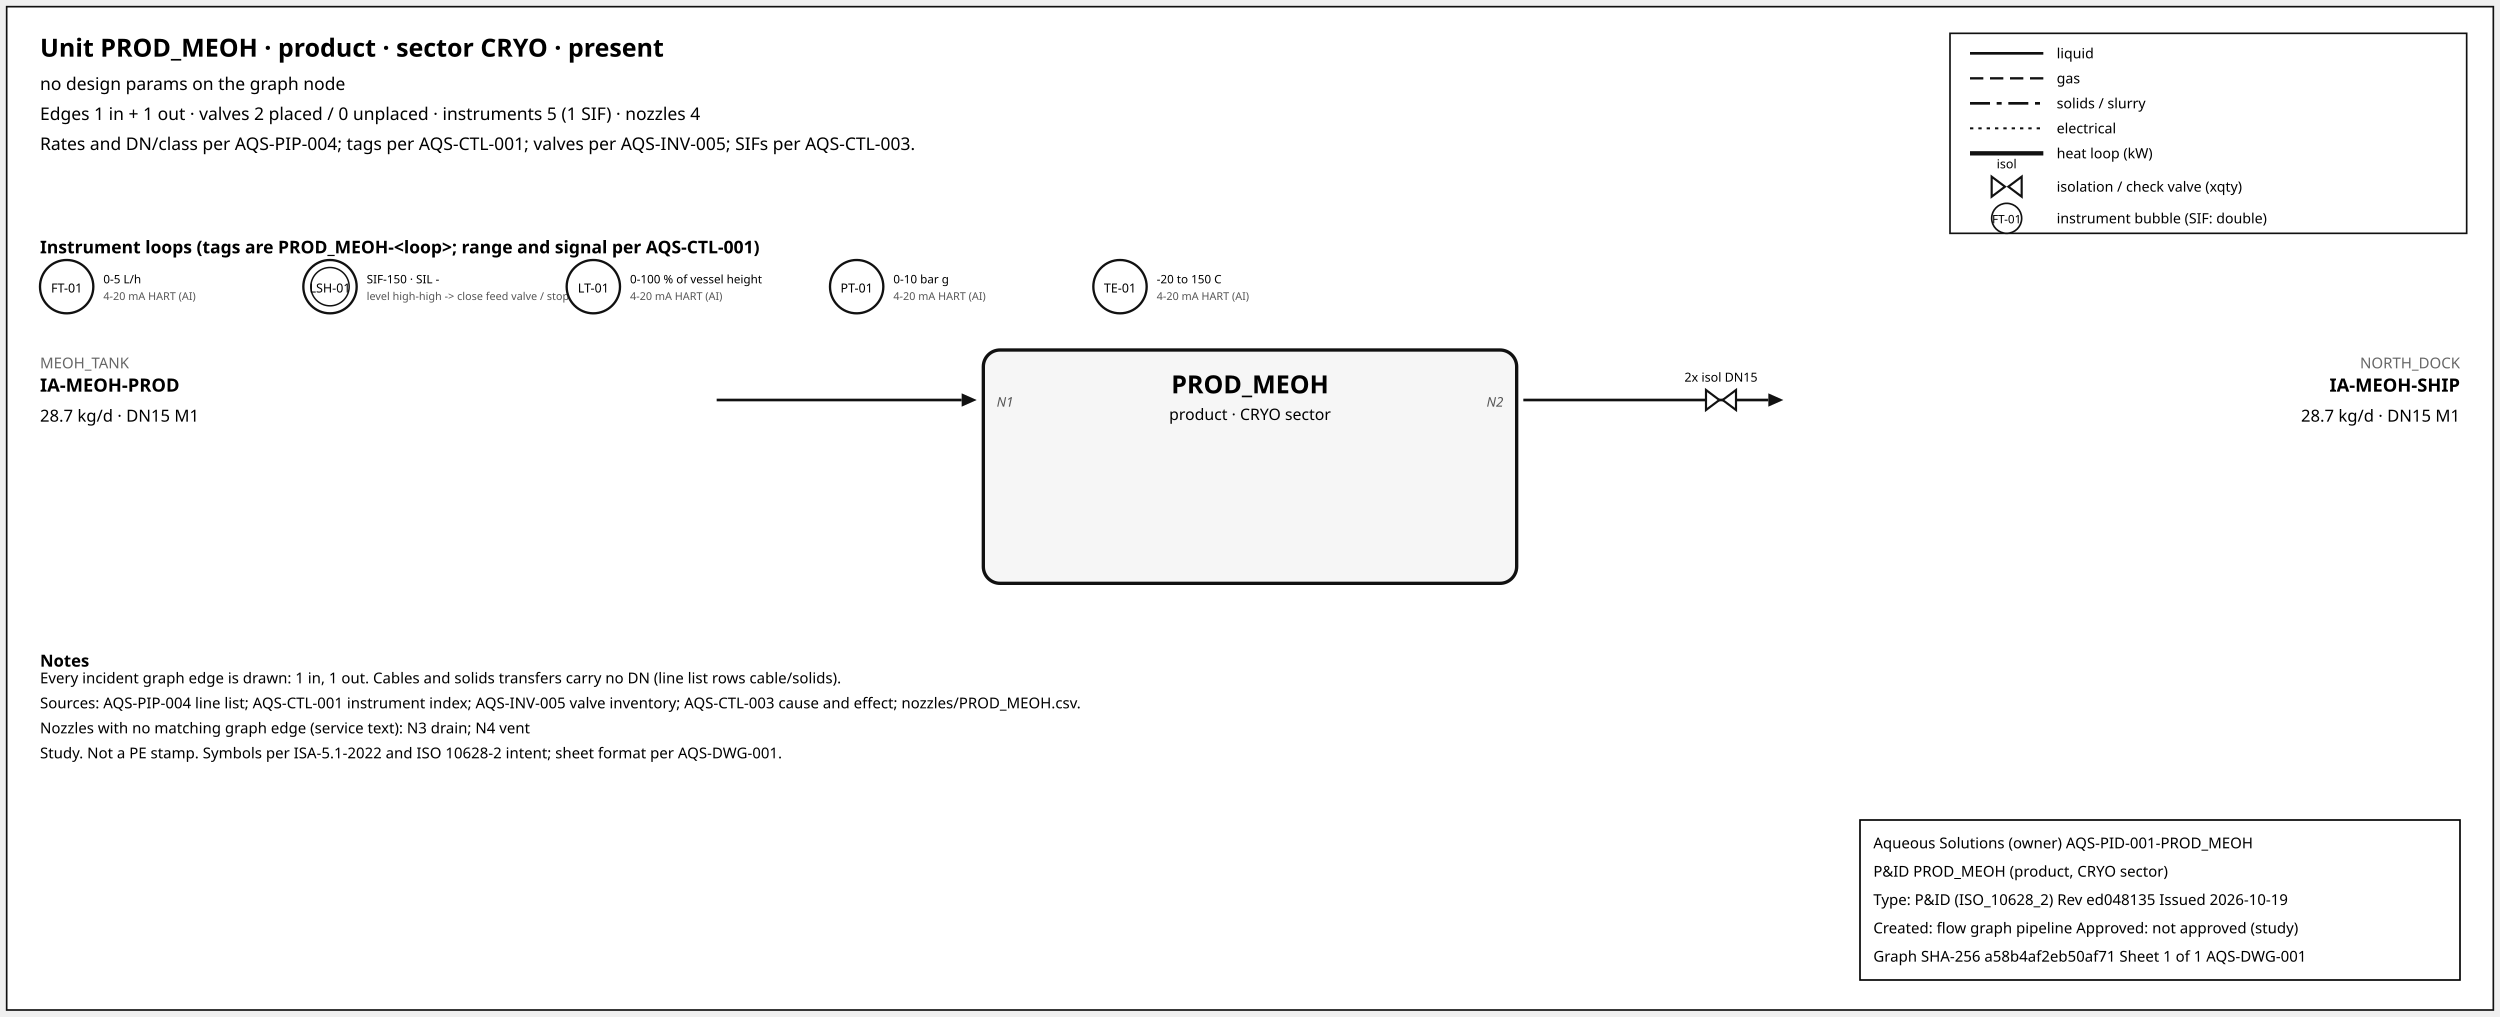
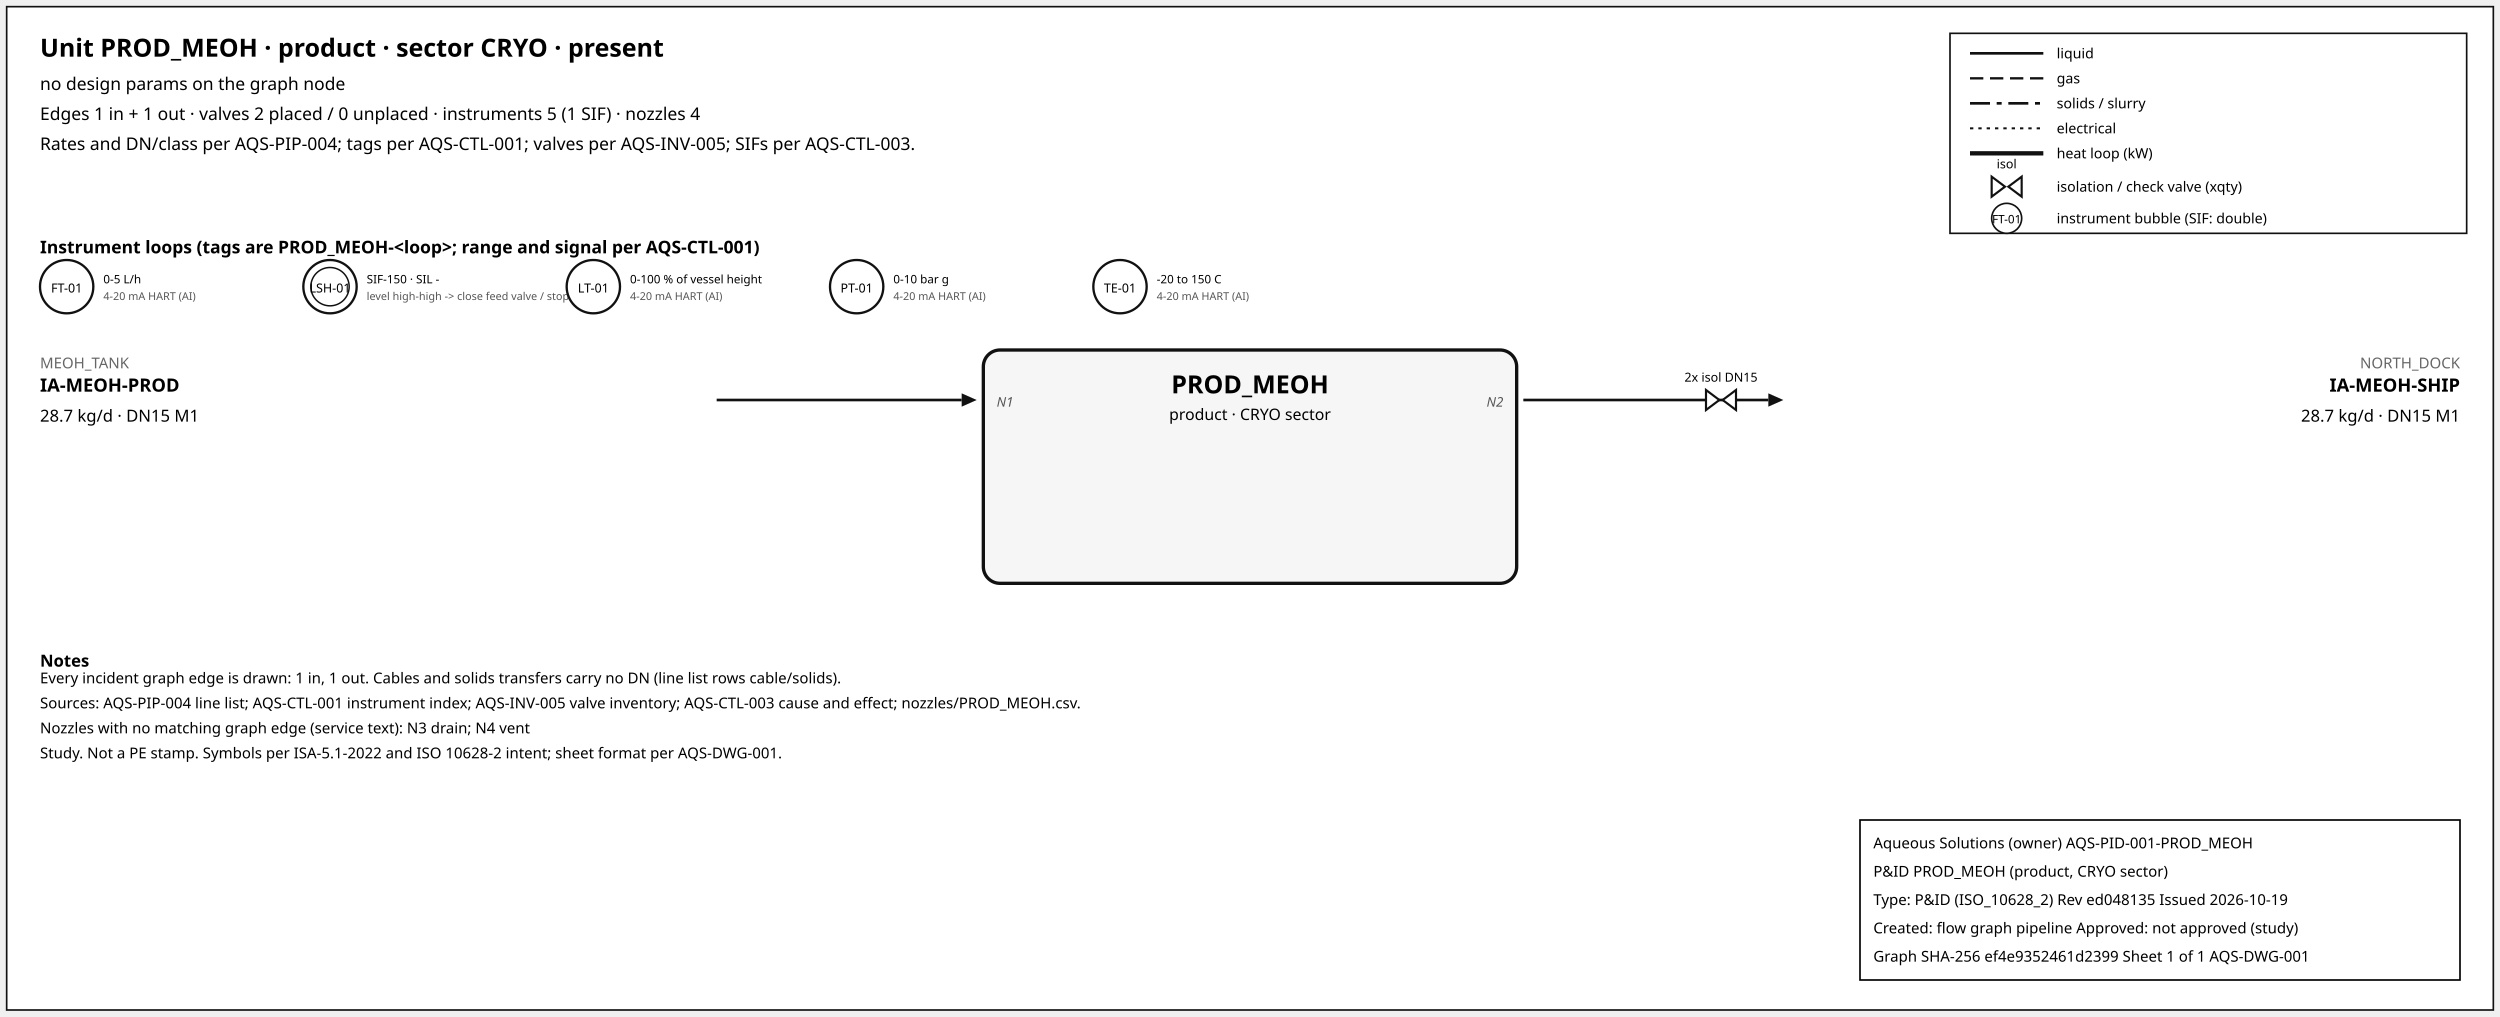
<svg xmlns="http://www.w3.org/2000/svg" width="1500" height="610" font-family="sans-serif">
  <rect x="4" y="4" width="1492" height="602" fill="white" stroke="#111" />
  <text x="24" y="34" font-size="15" font-weight="600">Unit PROD_MEOH · product · sector CRYO · present</text>
  <text x="24" y="54" font-size="10.5">no design params on the graph node</text>
  <text x="24" y="72" font-size="10.5">Edges 1 in + 1 out · valves 2 placed / 0 unplaced · instruments 5 (1 SIF) · nozzles 4</text>
  <text x="24" y="90" font-size="10.5">Rates and DN/class per AQS-PIP-004; tags per AQS-CTL-001; valves per AQS-INV-005; SIFs per AQS-CTL-003.</text>
  <rect x="1170" y="20" width="310" height="120" fill="white" stroke="#111" />
  <line x1="1182" y1="32" x2="1226" y2="32" stroke="#111" stroke-width="1.6" />
  <text x="1234" y="35" font-size="8.5">liquid</text>
  <line x1="1182" y1="47" x2="1226" y2="47" stroke="#111" stroke-width="1.4" stroke-dasharray="8,4" />
  <text x="1234" y="50" font-size="8.5">gas</text>
  <line x1="1182" y1="62" x2="1226" y2="62" stroke="#111" stroke-width="1.6" stroke-dasharray="12,4,3,4" />
  <text x="1234" y="65" font-size="8.5">solids / slurry</text>
  <line x1="1182" y1="77" x2="1226" y2="77" stroke="#111" stroke-width="1.2" stroke-dasharray="2,3" />
  <text x="1234" y="80" font-size="8.5">electrical</text>
  <line x1="1182" y1="92" x2="1226" y2="92" stroke="#111" stroke-width="2.6" />
  <text x="1234" y="95" font-size="8.5">heat loop (kW)</text>
  <path d="M 1195.0,106 L 1203.0,112 L 1195.0,118 Z M 1213.0,106 L 1205.0,112 L 1213.0,118 Z" fill="white" stroke="#111" stroke-width="1.3" />
  <text x="1204.0" y="101.0" font-size="7.5" text-anchor="middle">isol</text>
  <text x="1234" y="115" font-size="8.5">isolation / check valve (xqty)</text>
  <circle cx="1204" cy="131" r="9" fill="white" stroke="#111" />
  <text x="1204" y="134" font-size="7" text-anchor="middle">FT-01</text>
  <text x="1234" y="134" font-size="8.5">instrument bubble (SIF: double)</text>
  <text x="24" y="152" font-size="10.5" font-weight="600">Instrument loops (tags are PROD_MEOH-&lt;loop&gt;; range and signal per AQS-CTL-001)</text>
  <circle cx="40" cy="172" r="16" fill="white" stroke="#111" stroke-width="1.4" />
  <text x="40" y="175.5" font-size="7.5" text-anchor="middle">FT-01</text>
  <text x="62" y="170" font-size="7">0-5 L/h</text>
  <text x="62" y="180" font-size="6.5" fill="#555">4-20 mA HART (AI)</text>
  <circle cx="198" cy="172" r="16" fill="white" stroke="#111" stroke-width="1.4" />
  <circle cx="198" cy="172" r="11.5" fill="none" stroke="#111" stroke-width="0.9" />
  <text x="198" y="175.5" font-size="7.5" text-anchor="middle">LSH-01</text>
  <text x="220" y="170" font-size="7">SIF-150 · SIL -</text>
  <text x="220" y="180" font-size="6.5" fill="#555">level high-high -&gt; close feed valve / stop f</text>
  <circle cx="356" cy="172" r="16" fill="white" stroke="#111" stroke-width="1.4" />
  <text x="356" y="175.5" font-size="7.5" text-anchor="middle">LT-01</text>
  <text x="378" y="170" font-size="7">0-100 % of vessel height</text>
  <text x="378" y="180" font-size="6.5" fill="#555">4-20 mA HART (AI)</text>
  <circle cx="514" cy="172" r="16" fill="white" stroke="#111" stroke-width="1.4" />
  <text x="514" y="175.5" font-size="7.5" text-anchor="middle">PT-01</text>
  <text x="536" y="170" font-size="7">0-10 bar g</text>
  <text x="536" y="180" font-size="6.5" fill="#555">4-20 mA HART (AI)</text>
  <circle cx="672" cy="172" r="16" fill="white" stroke="#111" stroke-width="1.4" />
  <text x="672" y="175.5" font-size="7.5" text-anchor="middle">TE-01</text>
  <text x="694" y="170" font-size="7">-20 to 150 C</text>
  <text x="694" y="180" font-size="6.5" fill="#555">4-20 mA HART (AI)</text>
  <rect x="590" y="210" width="320" height="140" rx="10" fill="#f6f6f6" stroke="#111" stroke-width="2" />
  <text x="750.0" y="236" font-size="15" font-weight="700" text-anchor="middle">PROD_MEOH</text>
  <text x="750.0" y="252" font-size="9.5" text-anchor="middle">product · CRYO sector</text>
  <line x1="430" y1="240" x2="577" y2="240" stroke="#111" stroke-width="1.6" class="edge-in" />
  <polygon points="586,240 577,236 577,244" fill="#111" />
  <text x="24" y="221" font-size="9" fill="#666" text-anchor="start">MEOH_TANK</text>
  <text x="24" y="235" font-size="11" font-weight="600" text-anchor="start">IA-MEOH-PROD</text>
  <text x="24" y="253" font-size="10" text-anchor="start">28.7 kg/d · DN15 M1</text>
  <text x="598" y="244" font-size="8" font-style="italic" fill="#555" text-anchor="start">N1</text>
  <line x1="914" y1="240" x2="1061" y2="240" stroke="#111" stroke-width="1.6" class="edge-out" />
  <polygon points="1070,240 1061,236 1061,244" fill="#111" />
  <text x="1476" y="221" font-size="9" fill="#666" text-anchor="end">NORTH_DOCK</text>
  <text x="1476" y="235" font-size="11" font-weight="600" text-anchor="end">IA-MEOH-SHIP</text>
  <text x="1476" y="253" font-size="10" text-anchor="end">28.7 kg/d · DN15 M1</text>
  <text x="902" y="244" font-size="8" font-style="italic" fill="#555" text-anchor="end">N2</text>
  <path d="M 1023.6,234 L 1031.6,240 L 1023.6,246 Z M 1041.6,234 L 1033.6,240 L 1041.6,246 Z" fill="white" stroke="#111" stroke-width="1.3" />
  <text x="1032.6" y="229.0" font-size="7.5" text-anchor="middle">2x isol DN15</text>
  <text x="24" y="400" font-size="10" font-weight="600">Notes</text>
  <text x="24" y="410" font-size="9">Every incident graph edge is drawn: 1 in, 1 out. Cables and solids transfers carry no DN (line list rows cable/solids).</text>
  <text x="24" y="425" font-size="9">Sources: AQS-PIP-004 line list; AQS-CTL-001 instrument index; AQS-INV-005 valve inventory; AQS-CTL-003 cause and effect; nozzles/PROD_MEOH.csv.</text>
  <text x="24" y="440" font-size="9">Nozzles with no matching graph edge (service text): N3 drain; N4 vent</text>
  <text x="24" y="455" font-size="9">Study. Not a PE stamp. Symbols per ISA-5.1-2022 and ISO 10628-2 intent; sheet format per AQS-DWG-001.</text>
  <g id="aqs-title-block">
    <rect x="1116" y="492" width="360" height="96" fill="white" stroke="black" stroke-width="1" />
    <text x="1124" y="509" font-size="9">Aqueous Solutions (owner)   AQS-PID-001-PROD_MEOH</text>
    <text x="1124" y="526" font-size="9">P&amp;ID PROD_MEOH (product, CRYO sector)</text>
    <text x="1124" y="543" font-size="9">Type: P&amp;ID (ISO_10628_2)   Rev ed048135   Issued 2026-10-19</text>
    <text x="1124" y="560" font-size="9">Created: flow graph pipeline   Approved: not approved (study)</text>
-     <text x="1124" y="577" font-size="9">Graph SHA-256 a58b4af2eb50af71   Sheet 1 of 1   AQS-DWG-001</text>
+     <text x="1124" y="577" font-size="9">Graph SHA-256 ef4e9352461d2399   Sheet 1 of 1   AQS-DWG-001</text>
  </g>
</svg>
